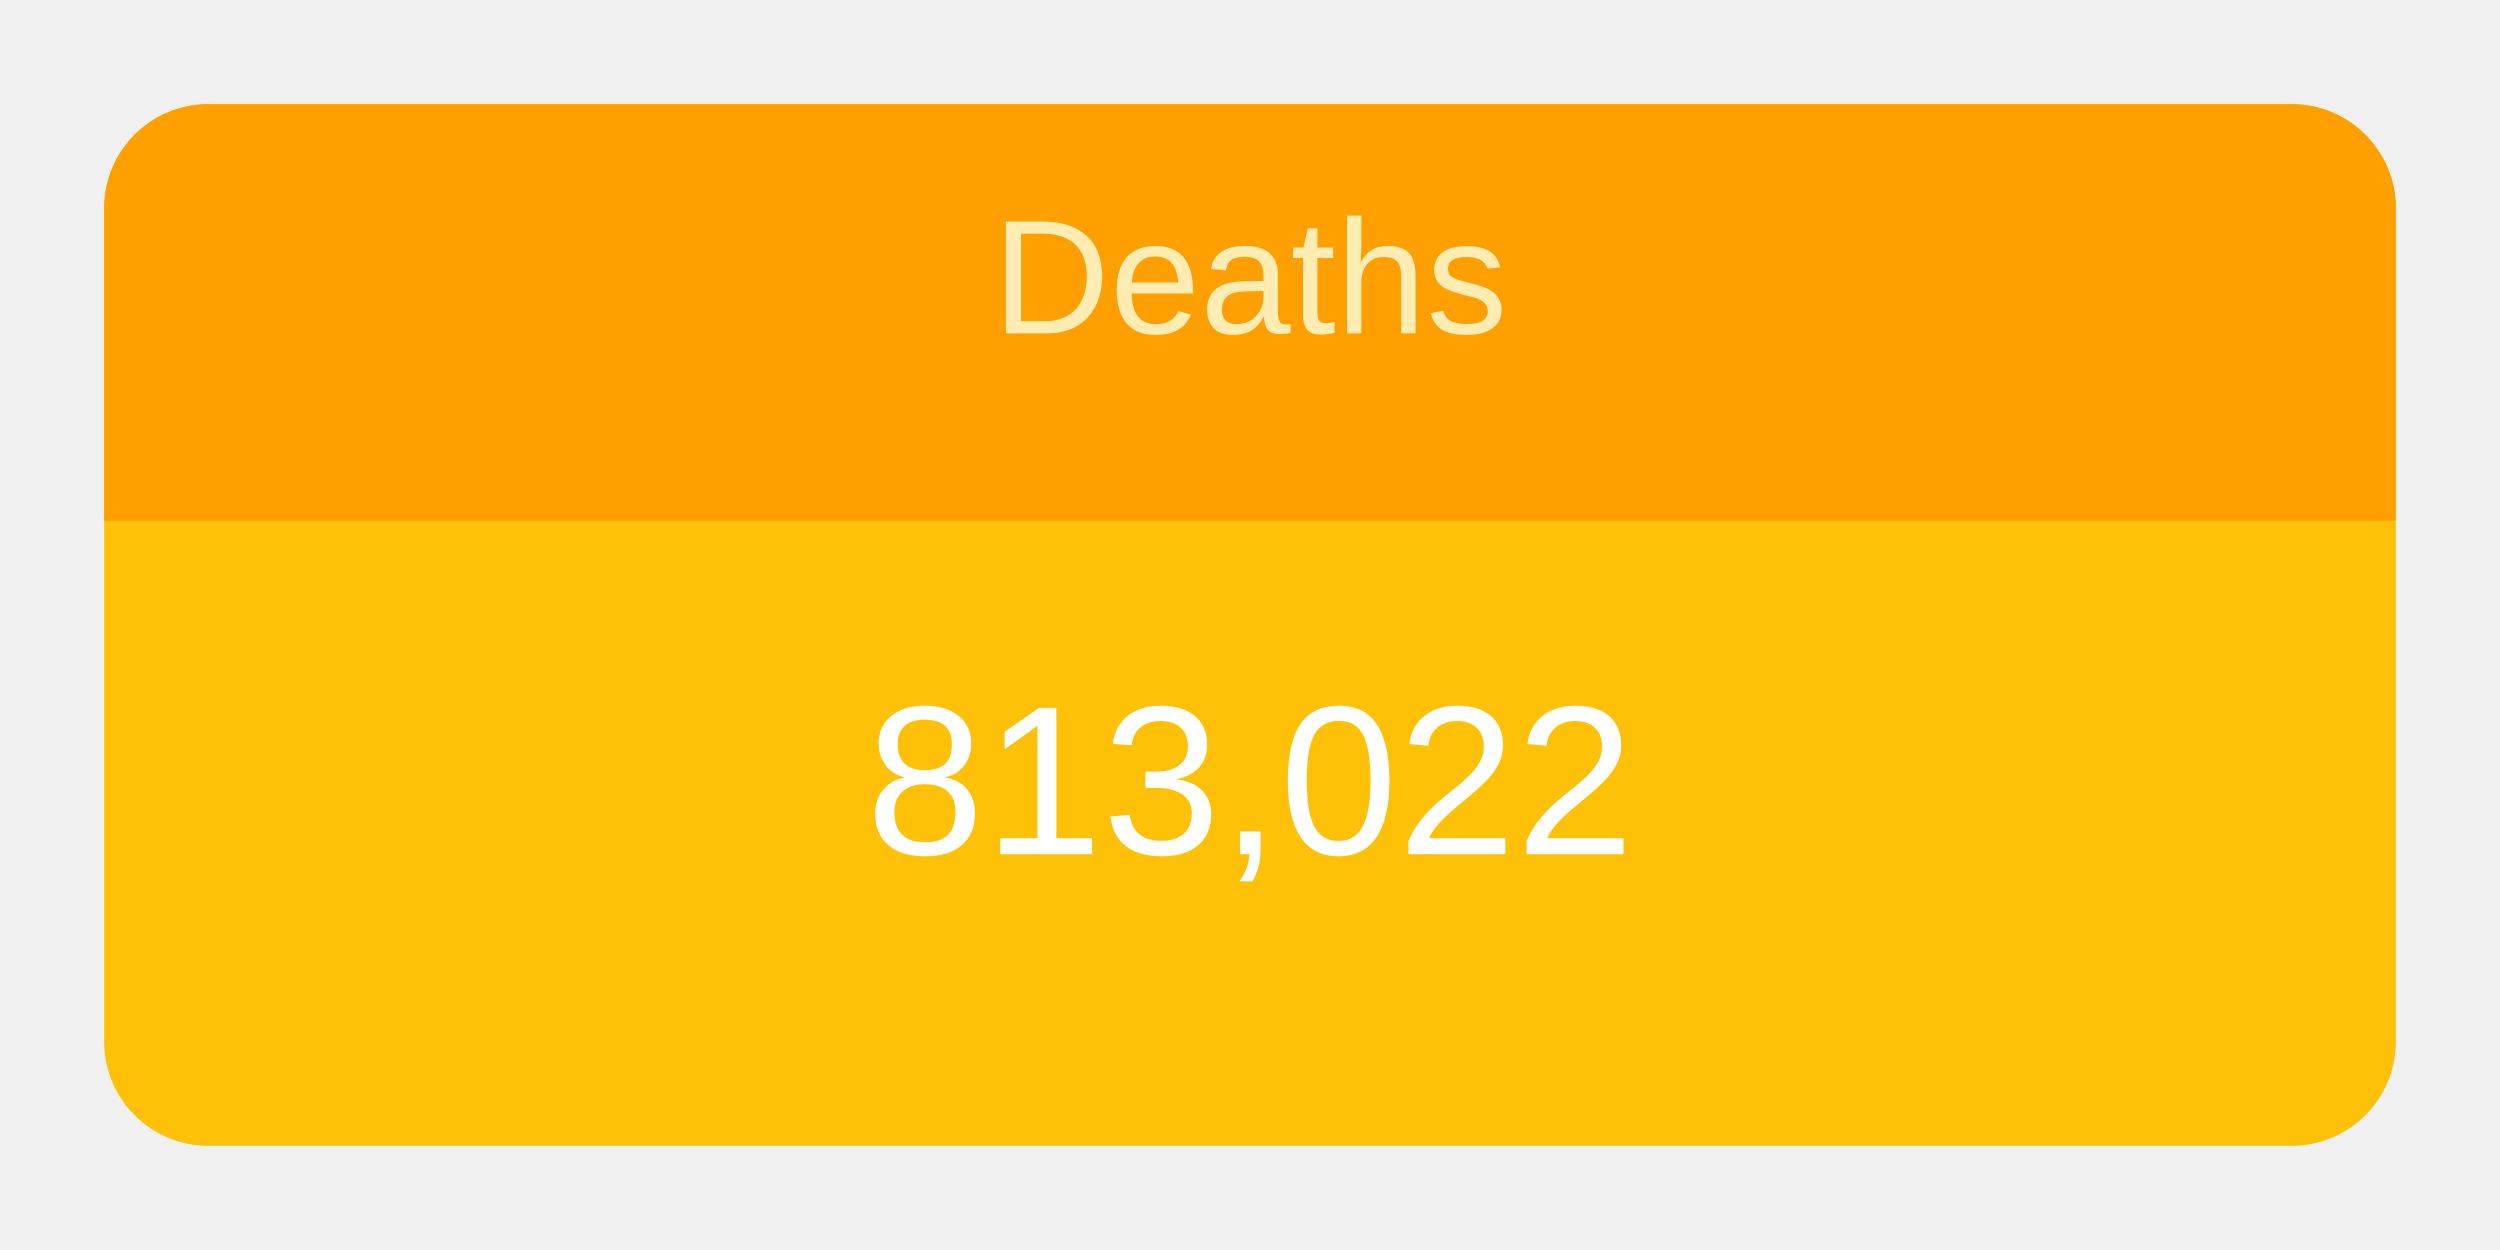
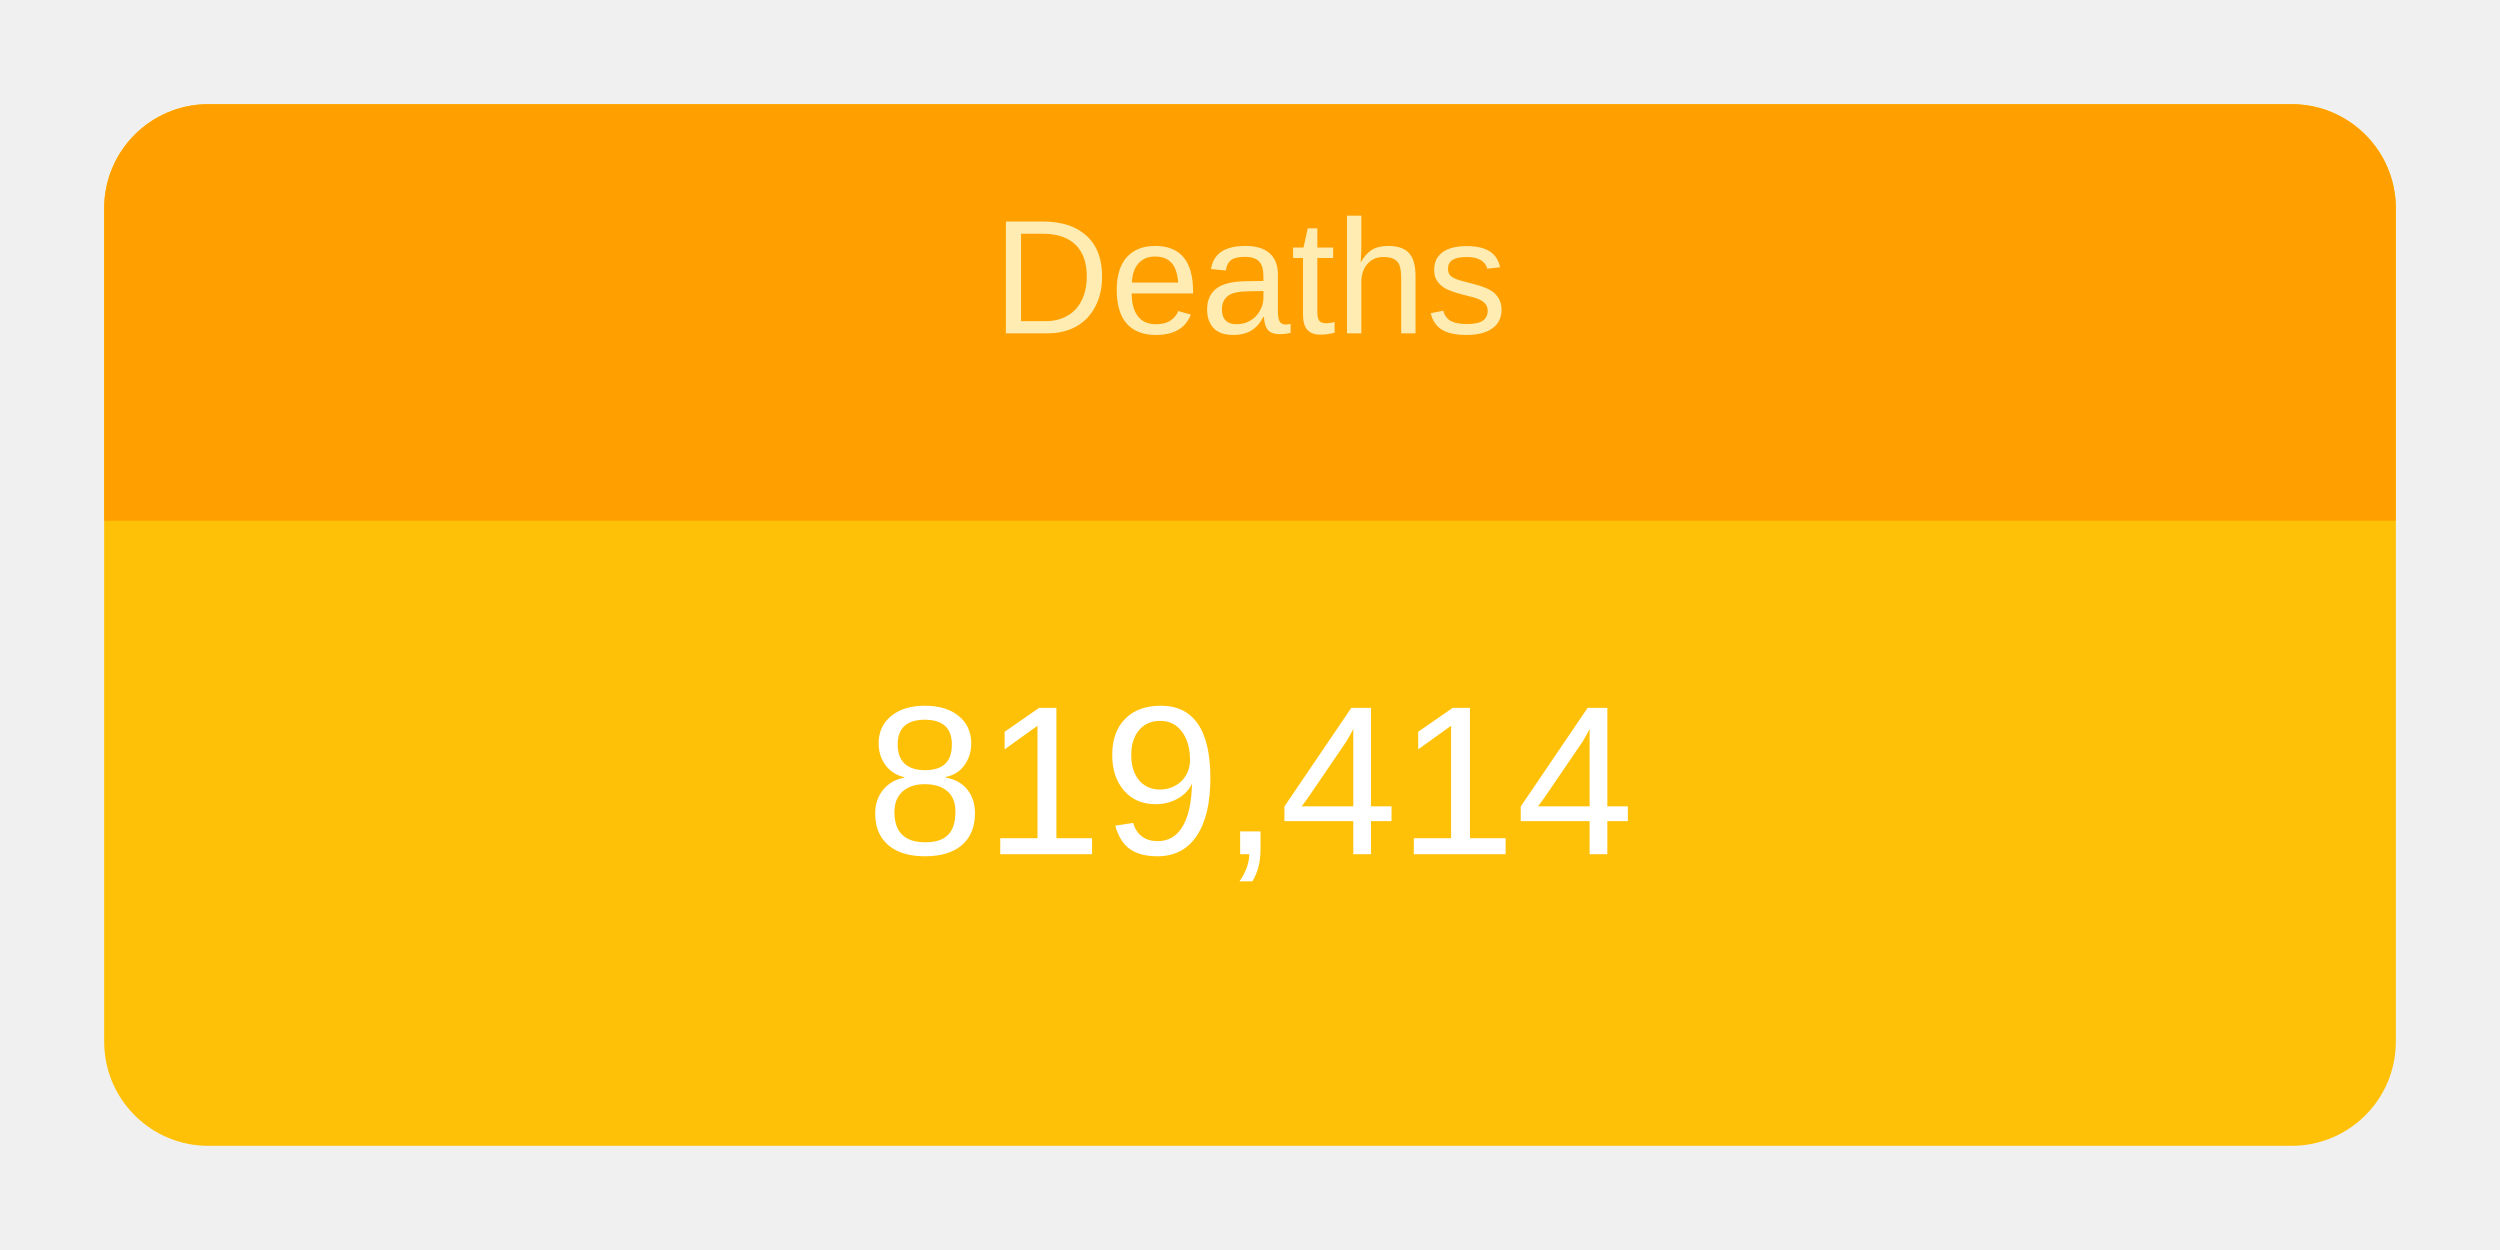
<svg xmlns="http://www.w3.org/2000/svg" height="120" viewBox="" width="240">
  <g transform="translate(10,10)">
    <rect rx="10" ry="10" width="220" height="100" style="fill: #ffc107; stroke-width: 5;" />
    <svg width="220" height="100">
      <text x="50%" y="72%" alignment-baseline="middle" text-anchor="middle" fill="white" font-size="1.7em" font-family="Arial, Helvetica, sans-serif">
-         813,022
+         819,414
      </text>
    </svg>
    <path fill="#FFA000" d=" M 210 0              a 10 10 0 0 1 10 10              v 30             h-220             v-30             a 10 10 0 0 1 10 -10" />
    <svg width="220" height="40">
      <text x="50%" y="55%" alignment-baseline="middle" text-anchor="middle" fill="#FFECB3" font-size="1.3em" font-family="Arial, Helvetica, sans-serif">
        Deaths
      </text>
    </svg>
  </g>
</svg>
